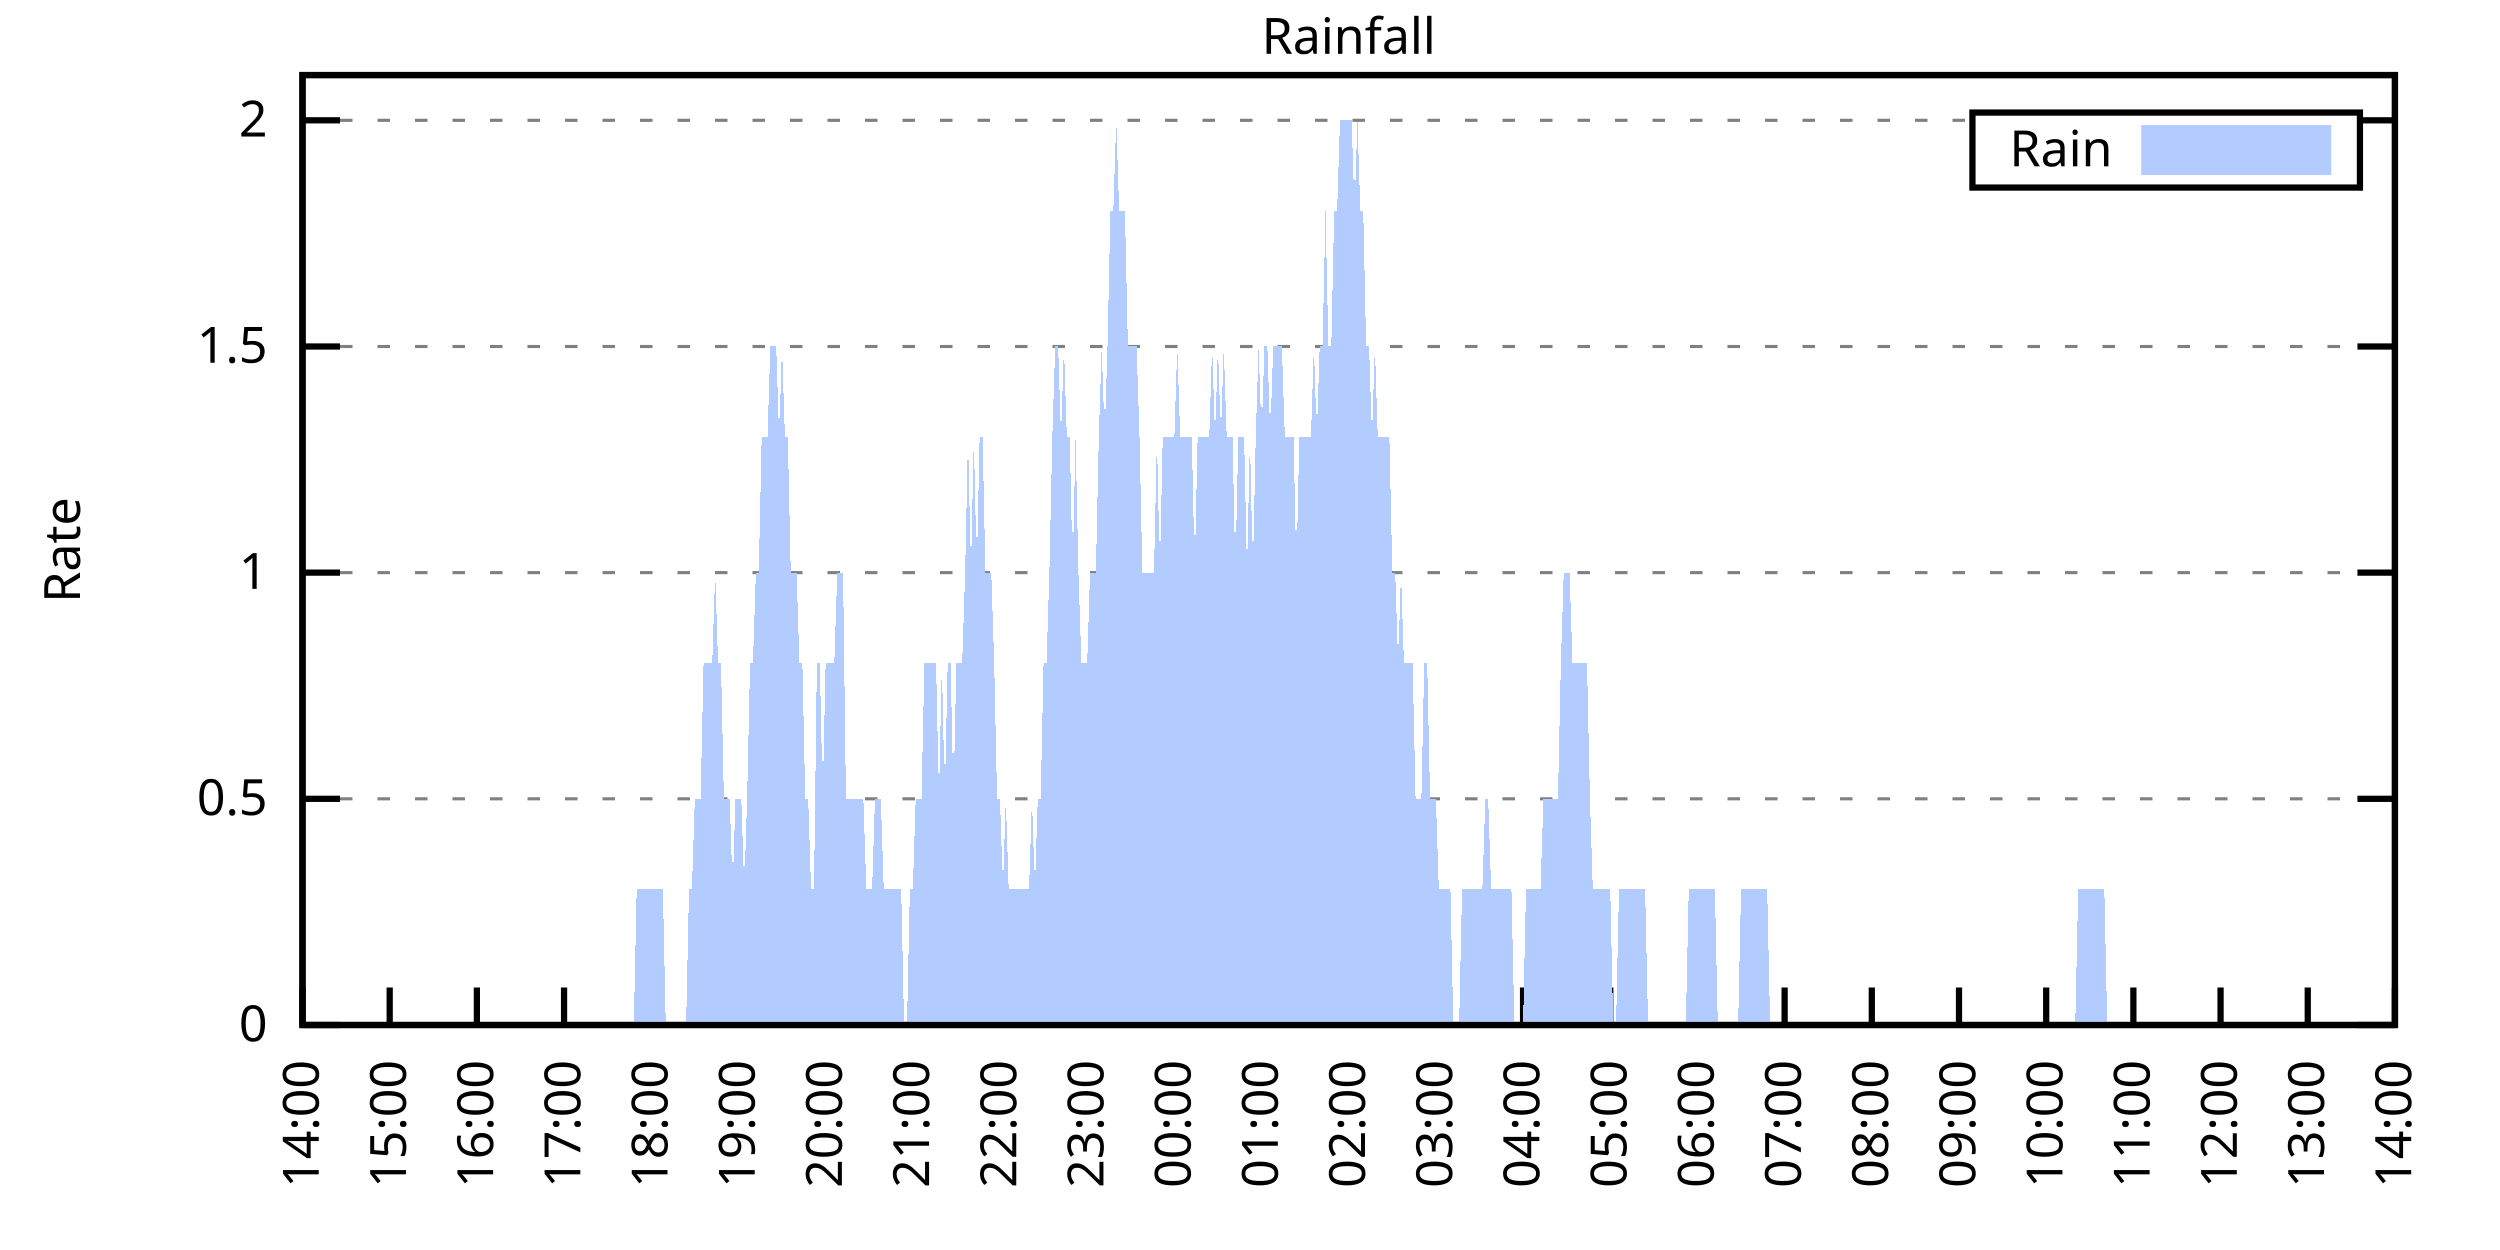
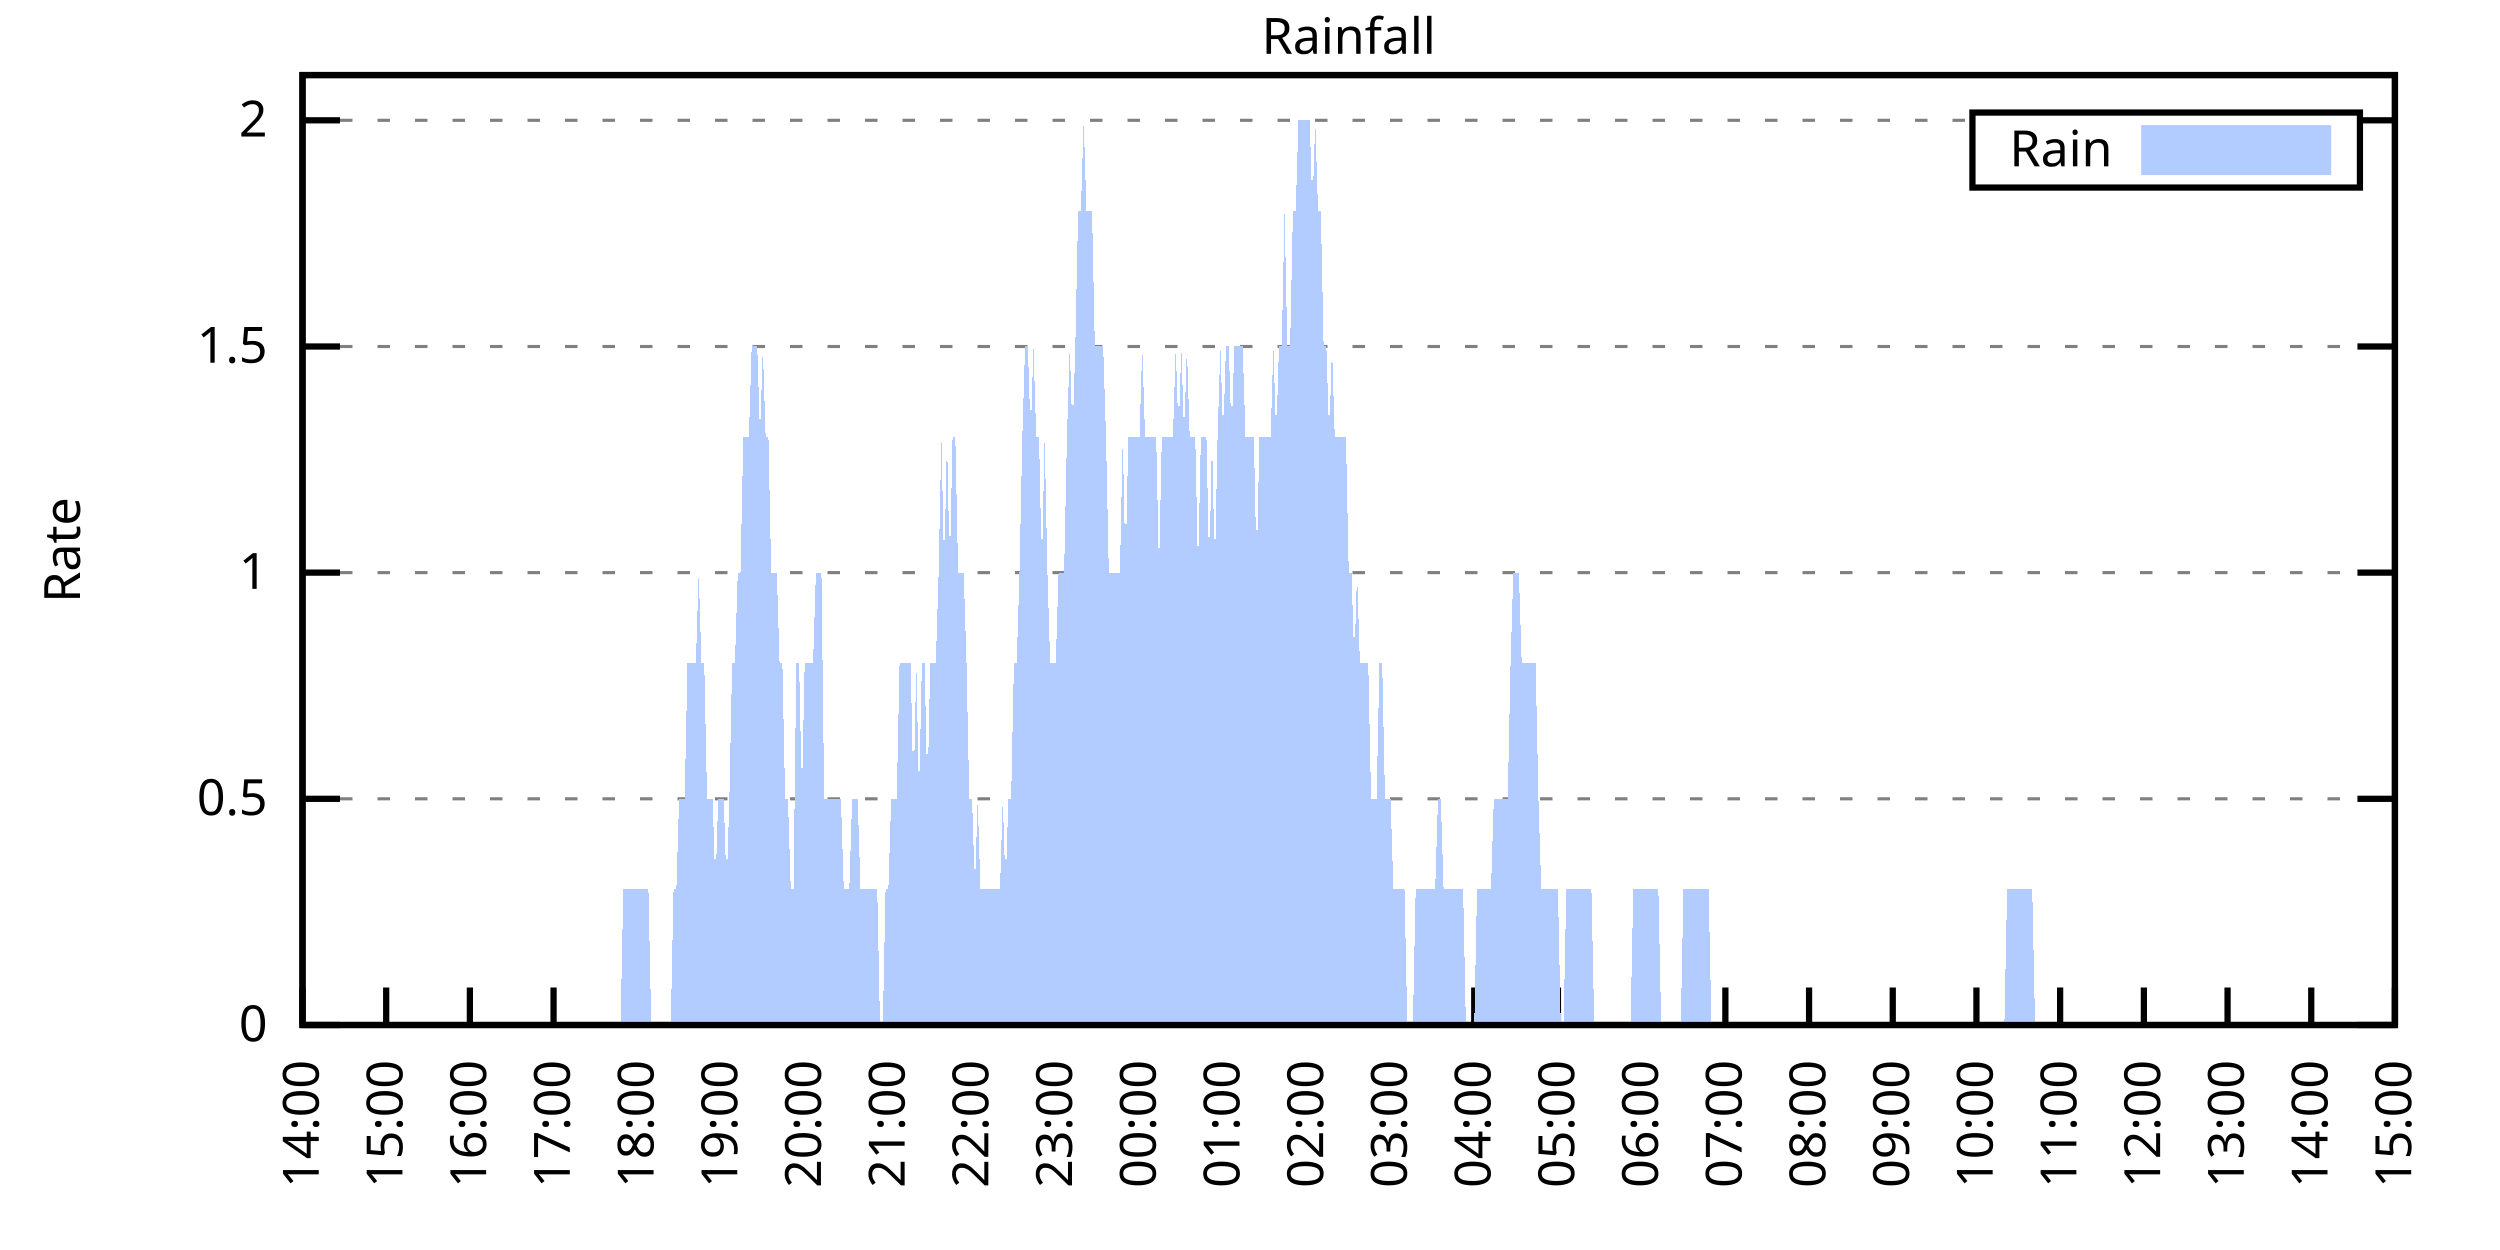
<svg xmlns="http://www.w3.org/2000/svg" xmlns:xlink="http://www.w3.org/1999/xlink" width="400" height="200" viewBox="0 0 400 200">
  <g id="gnuplot_canvas">
    <rect x="0" y="0" width="400" height="200" fill="none" />
    <defs>
      <circle id="gpDot" r="0.5" stroke-width="0.5" stroke="currentColor" />
      <path id="gpPt0" stroke-width="0.333" stroke="currentColor" d="M-1,0 h2 M0,-1 v2" />
      <path id="gpPt1" stroke-width="0.333" stroke="currentColor" d="M-1,-1 L1,1 M1,-1 L-1,1" />
      <path id="gpPt2" stroke-width="0.333" stroke="currentColor" d="M-1,0 L1,0 M0,-1 L0,1 M-1,-1 L1,1 M-1,1 L1,-1" />
      <rect id="gpPt3" stroke-width="0.333" stroke="currentColor" x="-1" y="-1" width="2" height="2" />
      <rect id="gpPt4" stroke-width="0.333" stroke="currentColor" fill="currentColor" x="-1" y="-1" width="2" height="2" />
      <circle id="gpPt5" stroke-width="0.333" stroke="currentColor" cx="0" cy="0" r="1" />
      <use xlink:href="#gpPt5" id="gpPt6" fill="currentColor" stroke="none" />
      <path id="gpPt7" stroke-width="0.333" stroke="currentColor" d="M0,-1.33 L-1.33,0.67 L1.33,0.67 z" />
      <use xlink:href="#gpPt7" id="gpPt8" fill="currentColor" stroke="none" />
      <use xlink:href="#gpPt7" id="gpPt9" stroke="currentColor" transform="rotate(180)" />
      <use xlink:href="#gpPt9" id="gpPt10" fill="currentColor" stroke="none" />
      <use xlink:href="#gpPt3" id="gpPt11" stroke="currentColor" transform="rotate(45)" />
      <use xlink:href="#gpPt11" id="gpPt12" fill="currentColor" stroke="none" />
      <path id="gpPt13" stroke-width="0.333" stroke="currentColor" d="M0,1.330 L1.265,0.411 L0.782,-1.067 L-0.782,-1.076 L-1.265,0.411 z" />
      <use xlink:href="#gpPt13" id="gpPt14" fill="currentColor" stroke="none" />
      <filter id="textbox" filterUnits="objectBoundingBox" x="0" y="0" height="1" width="1">
        <feFlood flood-color="white" flood-opacity="1" result="bgnd" />
        <feComposite in="SourceGraphic" in2="bgnd" operator="atop" />
      </filter>
      <filter id="greybox" filterUnits="objectBoundingBox" x="0" y="0" height="1" width="1">
        <feFlood flood-color="lightgrey" flood-opacity="1" result="grey" />
        <feComposite in="SourceGraphic" in2="grey" operator="atop" />
      </filter>
    </defs>
    <g fill="none" color="white" stroke="currentColor" stroke-width="1.00" stroke-linecap="butt" stroke-linejoin="miter">
</g>
    <g fill="none" color="black" stroke="currentColor" stroke-width="1.00" stroke-linecap="butt" stroke-linejoin="miter">
      <g stroke="none" shape-rendering="crispEdges">
        <polygon fill="rgb(255, 255, 255)" points="48.40,164.00 383.18,164.00 383.18,12.02 48.40,12.02 " />
      </g>
    </g>
    <g fill="none" color="black" stroke="currentColor" stroke-width="1.00" stroke-linecap="butt" stroke-linejoin="miter">
</g>
    <g fill="none" color="black" stroke="black" stroke-width="0.50" stroke-linecap="butt" stroke-linejoin="miter">
</g>
    <g fill="none" color="gray" stroke="currentColor" stroke-width="0.50" stroke-linecap="butt" stroke-linejoin="miter">
      <path stroke="gray" stroke-dasharray="2,4" class="gridline" d="M48.40,164.00 L383.19,164.00  " />
    </g>
    <g fill="none" color="gray" stroke="gray" stroke-width="1.00" stroke-linecap="butt" stroke-linejoin="miter">
</g>
    <g fill="none" color="black" stroke="currentColor" stroke-width="1.00" stroke-linecap="butt" stroke-linejoin="miter">
      <path stroke="black" d="M48.40,164.00 L54.40,164.00 M383.19,164.00 L377.19,164.00  " />
      <g transform="translate(42.80,166.60)" stroke="none" fill="black" font-family="Sans" font-size="8.00" text-anchor="end">
        <text>
          <tspan font-family="Sans"> 0</tspan>
        </text>
      </g>
    </g>
    <g fill="none" color="black" stroke="currentColor" stroke-width="1.00" stroke-linecap="butt" stroke-linejoin="miter">
</g>
    <g fill="none" color="black" stroke="black" stroke-width="0.50" stroke-linecap="butt" stroke-linejoin="miter">
</g>
    <g fill="none" color="gray" stroke="currentColor" stroke-width="0.50" stroke-linecap="butt" stroke-linejoin="miter">
      <path stroke="gray" stroke-dasharray="2,4" class="gridline" d="M48.40,127.81 L383.19,127.81  " />
    </g>
    <g fill="none" color="gray" stroke="gray" stroke-width="1.00" stroke-linecap="butt" stroke-linejoin="miter">
</g>
    <g fill="none" color="black" stroke="currentColor" stroke-width="1.00" stroke-linecap="butt" stroke-linejoin="miter">
      <path stroke="black" d="M48.40,127.81 L54.40,127.81 M383.19,127.81 L377.19,127.81  " />
      <g transform="translate(42.80,130.41)" stroke="none" fill="black" font-family="Sans" font-size="8.00" text-anchor="end">
        <text>
          <tspan font-family="Sans"> 0.5</tspan>
        </text>
      </g>
    </g>
    <g fill="none" color="black" stroke="currentColor" stroke-width="1.00" stroke-linecap="butt" stroke-linejoin="miter">
</g>
    <g fill="none" color="black" stroke="black" stroke-width="0.50" stroke-linecap="butt" stroke-linejoin="miter">
</g>
    <g fill="none" color="gray" stroke="currentColor" stroke-width="0.50" stroke-linecap="butt" stroke-linejoin="miter">
      <path stroke="gray" stroke-dasharray="2,4" class="gridline" d="M48.40,91.62 L383.19,91.62  " />
    </g>
    <g fill="none" color="gray" stroke="gray" stroke-width="1.00" stroke-linecap="butt" stroke-linejoin="miter">
</g>
    <g fill="none" color="black" stroke="currentColor" stroke-width="1.00" stroke-linecap="butt" stroke-linejoin="miter">
      <path stroke="black" d="M48.40,91.62 L54.40,91.62 M383.19,91.62 L377.19,91.62  " />
      <g transform="translate(42.80,94.22)" stroke="none" fill="black" font-family="Sans" font-size="8.00" text-anchor="end">
        <text>
          <tspan font-family="Sans"> 1</tspan>
        </text>
      </g>
    </g>
    <g fill="none" color="black" stroke="currentColor" stroke-width="1.00" stroke-linecap="butt" stroke-linejoin="miter">
</g>
    <g fill="none" color="black" stroke="black" stroke-width="0.50" stroke-linecap="butt" stroke-linejoin="miter">
</g>
    <g fill="none" color="gray" stroke="currentColor" stroke-width="0.50" stroke-linecap="butt" stroke-linejoin="miter">
      <path stroke="gray" stroke-dasharray="2,4" class="gridline" d="M48.40,55.44 L383.19,55.44  " />
    </g>
    <g fill="none" color="gray" stroke="gray" stroke-width="1.00" stroke-linecap="butt" stroke-linejoin="miter">
</g>
    <g fill="none" color="black" stroke="currentColor" stroke-width="1.00" stroke-linecap="butt" stroke-linejoin="miter">
      <path stroke="black" d="M48.40,55.44 L54.40,55.44 M383.19,55.44 L377.19,55.44  " />
      <g transform="translate(42.80,58.04)" stroke="none" fill="black" font-family="Sans" font-size="8.00" text-anchor="end">
        <text>
          <tspan font-family="Sans"> 1.5</tspan>
        </text>
      </g>
    </g>
    <g fill="none" color="black" stroke="currentColor" stroke-width="1.00" stroke-linecap="butt" stroke-linejoin="miter">
</g>
    <g fill="none" color="black" stroke="black" stroke-width="0.50" stroke-linecap="butt" stroke-linejoin="miter">
</g>
    <g fill="none" color="gray" stroke="currentColor" stroke-width="0.50" stroke-linecap="butt" stroke-linejoin="miter">
      <path stroke="gray" stroke-dasharray="2,4" class="gridline" d="M48.40,19.25 L315.59,19.25 M377.59,19.25 L383.19,19.25  " />
    </g>
    <g fill="none" color="gray" stroke="gray" stroke-width="1.00" stroke-linecap="butt" stroke-linejoin="miter">
</g>
    <g fill="none" color="black" stroke="currentColor" stroke-width="1.00" stroke-linecap="butt" stroke-linejoin="miter">
      <path stroke="black" d="M48.40,19.25 L54.40,19.25 M383.19,19.25 L377.19,19.25  " />
      <g transform="translate(42.80,21.85)" stroke="none" fill="black" font-family="Sans" font-size="8.00" text-anchor="end">
        <text>
          <tspan font-family="Sans"> 2</tspan>
        </text>
      </g>
    </g>
    <g fill="none" color="black" stroke="currentColor" stroke-width="1.00" stroke-linecap="butt" stroke-linejoin="miter">
      <path stroke="black" d="M48.40,164.00 L48.40,158.00  " />
      <g transform="translate(51.00,169.60) rotate(270.00)" stroke="none" fill="black" font-family="Sans" font-size="8.00" text-anchor="end">
        <text>
          <tspan font-family="Sans">14:00</tspan>
        </text>
      </g>
    </g>
    <g fill="none" color="black" stroke="currentColor" stroke-width="1.00" stroke-linecap="butt" stroke-linejoin="miter">
-       <path stroke="black" d="M62.35,164.00 L62.35,158.00  " />
-       <g transform="translate(64.95,169.60) rotate(270.00)" stroke="none" fill="black" font-family="Sans" font-size="8.00" text-anchor="end">
+       <path stroke="black" d="M61.79,164.00 L61.79,158.00  " />
+       <g transform="translate(64.39,169.60) rotate(270.00)" stroke="none" fill="black" font-family="Sans" font-size="8.00" text-anchor="end">
        <text>
          <tspan font-family="Sans">15:00</tspan>
        </text>
      </g>
    </g>
    <g fill="none" color="black" stroke="currentColor" stroke-width="1.00" stroke-linecap="butt" stroke-linejoin="miter">
-       <path stroke="black" d="M76.30,164.00 L76.30,158.00  " />
-       <g transform="translate(78.90,169.60) rotate(270.00)" stroke="none" fill="black" font-family="Sans" font-size="8.00" text-anchor="end">
+       <path stroke="black" d="M75.18,164.00 L75.18,158.00  " />
+       <g transform="translate(77.78,169.60) rotate(270.00)" stroke="none" fill="black" font-family="Sans" font-size="8.00" text-anchor="end">
        <text>
          <tspan font-family="Sans">16:00</tspan>
        </text>
      </g>
    </g>
    <g fill="none" color="black" stroke="currentColor" stroke-width="1.00" stroke-linecap="butt" stroke-linejoin="miter">
-       <path stroke="black" d="M90.25,164.00 L90.25,158.00  " />
-       <g transform="translate(92.85,169.60) rotate(270.00)" stroke="none" fill="black" font-family="Sans" font-size="8.00" text-anchor="end">
+       <path stroke="black" d="M88.57,164.00 L88.57,158.00  " />
+       <g transform="translate(91.17,169.60) rotate(270.00)" stroke="none" fill="black" font-family="Sans" font-size="8.00" text-anchor="end">
        <text>
          <tspan font-family="Sans">17:00</tspan>
        </text>
      </g>
    </g>
    <g fill="none" color="black" stroke="currentColor" stroke-width="1.00" stroke-linecap="butt" stroke-linejoin="miter">
-       <path stroke="black" d="M104.20,164.00 L104.20,158.00  " />
-       <g transform="translate(106.80,169.60) rotate(270.00)" stroke="none" fill="black" font-family="Sans" font-size="8.00" text-anchor="end">
+       <path stroke="black" d="M101.97,164.00 L101.97,158.00  " />
+       <g transform="translate(104.57,169.60) rotate(270.00)" stroke="none" fill="black" font-family="Sans" font-size="8.00" text-anchor="end">
        <text>
          <tspan font-family="Sans">18:00</tspan>
        </text>
      </g>
    </g>
    <g fill="none" color="black" stroke="currentColor" stroke-width="1.00" stroke-linecap="butt" stroke-linejoin="miter">
-       <path stroke="black" d="M118.15,164.00 L118.15,158.00  " />
-       <g transform="translate(120.75,169.60) rotate(270.00)" stroke="none" fill="black" font-family="Sans" font-size="8.00" text-anchor="end">
+       <path stroke="black" d="M115.36,164.00 L115.36,158.00  " />
+       <g transform="translate(117.96,169.60) rotate(270.00)" stroke="none" fill="black" font-family="Sans" font-size="8.00" text-anchor="end">
        <text>
          <tspan font-family="Sans">19:00</tspan>
        </text>
      </g>
    </g>
    <g fill="none" color="black" stroke="currentColor" stroke-width="1.00" stroke-linecap="butt" stroke-linejoin="miter">
-       <path stroke="black" d="M132.10,164.00 L132.10,158.00  " />
-       <g transform="translate(134.70,169.60) rotate(270.00)" stroke="none" fill="black" font-family="Sans" font-size="8.00" text-anchor="end">
+       <path stroke="black" d="M128.75,164.00 L128.75,158.00  " />
+       <g transform="translate(131.35,169.60) rotate(270.00)" stroke="none" fill="black" font-family="Sans" font-size="8.00" text-anchor="end">
        <text>
          <tspan font-family="Sans">20:00</tspan>
        </text>
      </g>
    </g>
    <g fill="none" color="black" stroke="currentColor" stroke-width="1.00" stroke-linecap="butt" stroke-linejoin="miter">
-       <path stroke="black" d="M146.05,164.00 L146.05,158.00  " />
-       <g transform="translate(148.65,169.60) rotate(270.00)" stroke="none" fill="black" font-family="Sans" font-size="8.00" text-anchor="end">
+       <path stroke="black" d="M142.14,164.00 L142.14,158.00  " />
+       <g transform="translate(144.74,169.60) rotate(270.00)" stroke="none" fill="black" font-family="Sans" font-size="8.00" text-anchor="end">
        <text>
          <tspan font-family="Sans">21:00</tspan>
        </text>
      </g>
    </g>
    <g fill="none" color="black" stroke="currentColor" stroke-width="1.00" stroke-linecap="butt" stroke-linejoin="miter">
-       <path stroke="black" d="M160.00,164.00 L160.00,158.00  " />
-       <g transform="translate(162.60,169.60) rotate(270.00)" stroke="none" fill="black" font-family="Sans" font-size="8.00" text-anchor="end">
+       <path stroke="black" d="M155.53,164.00 L155.53,158.00  " />
+       <g transform="translate(158.13,169.60) rotate(270.00)" stroke="none" fill="black" font-family="Sans" font-size="8.00" text-anchor="end">
        <text>
          <tspan font-family="Sans">22:00</tspan>
        </text>
      </g>
    </g>
    <g fill="none" color="black" stroke="currentColor" stroke-width="1.00" stroke-linecap="butt" stroke-linejoin="miter">
-       <path stroke="black" d="M173.95,164.00 L173.95,158.00  " />
-       <g transform="translate(176.55,169.60) rotate(270.00)" stroke="none" fill="black" font-family="Sans" font-size="8.00" text-anchor="end">
+       <path stroke="black" d="M168.92,164.00 L168.92,158.00  " />
+       <g transform="translate(171.52,169.60) rotate(270.00)" stroke="none" fill="black" font-family="Sans" font-size="8.00" text-anchor="end">
        <text>
          <tspan font-family="Sans">23:00</tspan>
        </text>
      </g>
    </g>
    <g fill="none" color="black" stroke="currentColor" stroke-width="1.00" stroke-linecap="butt" stroke-linejoin="miter">
-       <path stroke="black" d="M187.90,164.00 L187.90,158.00  " />
-       <g transform="translate(190.50,169.60) rotate(270.00)" stroke="none" fill="black" font-family="Sans" font-size="8.00" text-anchor="end">
+       <path stroke="black" d="M182.32,164.00 L182.32,158.00  " />
+       <g transform="translate(184.92,169.60) rotate(270.00)" stroke="none" fill="black" font-family="Sans" font-size="8.00" text-anchor="end">
        <text>
          <tspan font-family="Sans">00:00</tspan>
        </text>
      </g>
    </g>
    <g fill="none" color="black" stroke="currentColor" stroke-width="1.00" stroke-linecap="butt" stroke-linejoin="miter">
-       <path stroke="black" d="M201.85,164.00 L201.85,158.00  " />
-       <g transform="translate(204.45,169.60) rotate(270.00)" stroke="none" fill="black" font-family="Sans" font-size="8.00" text-anchor="end">
+       <path stroke="black" d="M195.71,164.00 L195.71,158.00  " />
+       <g transform="translate(198.31,169.60) rotate(270.00)" stroke="none" fill="black" font-family="Sans" font-size="8.00" text-anchor="end">
        <text>
          <tspan font-family="Sans">01:00</tspan>
        </text>
      </g>
    </g>
    <g fill="none" color="black" stroke="currentColor" stroke-width="1.00" stroke-linecap="butt" stroke-linejoin="miter">
-       <path stroke="black" d="M215.80,164.00 L215.80,158.00  " />
-       <g transform="translate(218.40,169.60) rotate(270.00)" stroke="none" fill="black" font-family="Sans" font-size="8.00" text-anchor="end">
+       <path stroke="black" d="M209.10,164.00 L209.10,158.00  " />
+       <g transform="translate(211.70,169.60) rotate(270.00)" stroke="none" fill="black" font-family="Sans" font-size="8.00" text-anchor="end">
        <text>
          <tspan font-family="Sans">02:00</tspan>
        </text>
      </g>
    </g>
    <g fill="none" color="black" stroke="currentColor" stroke-width="1.00" stroke-linecap="butt" stroke-linejoin="miter">
-       <path stroke="black" d="M229.74,164.00 L229.74,158.00  " />
-       <g transform="translate(232.34,169.60) rotate(270.00)" stroke="none" fill="black" font-family="Sans" font-size="8.00" text-anchor="end">
+       <path stroke="black" d="M222.49,164.00 L222.49,158.00  " />
+       <g transform="translate(225.09,169.60) rotate(270.00)" stroke="none" fill="black" font-family="Sans" font-size="8.00" text-anchor="end">
        <text>
          <tspan font-family="Sans">03:00</tspan>
        </text>
      </g>
    </g>
    <g fill="none" color="black" stroke="currentColor" stroke-width="1.00" stroke-linecap="butt" stroke-linejoin="miter">
-       <path stroke="black" d="M243.69,164.00 L243.69,158.00  " />
-       <g transform="translate(246.29,169.60) rotate(270.00)" stroke="none" fill="black" font-family="Sans" font-size="8.00" text-anchor="end">
+       <path stroke="black" d="M235.88,164.00 L235.88,158.00  " />
+       <g transform="translate(238.48,169.60) rotate(270.00)" stroke="none" fill="black" font-family="Sans" font-size="8.00" text-anchor="end">
        <text>
          <tspan font-family="Sans">04:00</tspan>
        </text>
      </g>
    </g>
    <g fill="none" color="black" stroke="currentColor" stroke-width="1.00" stroke-linecap="butt" stroke-linejoin="miter">
-       <path stroke="black" d="M257.64,164.00 L257.64,158.00  " />
-       <g transform="translate(260.24,169.60) rotate(270.00)" stroke="none" fill="black" font-family="Sans" font-size="8.00" text-anchor="end">
+       <path stroke="black" d="M249.27,164.00 L249.27,158.00  " />
+       <g transform="translate(251.87,169.60) rotate(270.00)" stroke="none" fill="black" font-family="Sans" font-size="8.00" text-anchor="end">
        <text>
          <tspan font-family="Sans">05:00</tspan>
        </text>
      </g>
    </g>
    <g fill="none" color="black" stroke="currentColor" stroke-width="1.00" stroke-linecap="butt" stroke-linejoin="miter">
-       <path stroke="black" d="M271.59,164.00 L271.59,158.00  " />
-       <g transform="translate(274.19,169.60) rotate(270.00)" stroke="none" fill="black" font-family="Sans" font-size="8.00" text-anchor="end">
+       <path stroke="black" d="M262.67,164.00 L262.67,158.00  " />
+       <g transform="translate(265.27,169.60) rotate(270.00)" stroke="none" fill="black" font-family="Sans" font-size="8.00" text-anchor="end">
        <text>
          <tspan font-family="Sans">06:00</tspan>
        </text>
      </g>
    </g>
    <g fill="none" color="black" stroke="currentColor" stroke-width="1.00" stroke-linecap="butt" stroke-linejoin="miter">
-       <path stroke="black" d="M285.54,164.00 L285.54,158.00  " />
-       <g transform="translate(288.14,169.60) rotate(270.00)" stroke="none" fill="black" font-family="Sans" font-size="8.00" text-anchor="end">
+       <path stroke="black" d="M276.06,164.00 L276.06,158.00  " />
+       <g transform="translate(278.66,169.60) rotate(270.00)" stroke="none" fill="black" font-family="Sans" font-size="8.00" text-anchor="end">
        <text>
          <tspan font-family="Sans">07:00</tspan>
        </text>
      </g>
    </g>
    <g fill="none" color="black" stroke="currentColor" stroke-width="1.00" stroke-linecap="butt" stroke-linejoin="miter">
-       <path stroke="black" d="M299.49,164.00 L299.49,158.00  " />
-       <g transform="translate(302.09,169.60) rotate(270.00)" stroke="none" fill="black" font-family="Sans" font-size="8.00" text-anchor="end">
+       <path stroke="black" d="M289.45,164.00 L289.45,158.00  " />
+       <g transform="translate(292.05,169.60) rotate(270.00)" stroke="none" fill="black" font-family="Sans" font-size="8.00" text-anchor="end">
        <text>
          <tspan font-family="Sans">08:00</tspan>
        </text>
      </g>
    </g>
    <g fill="none" color="black" stroke="currentColor" stroke-width="1.00" stroke-linecap="butt" stroke-linejoin="miter">
-       <path stroke="black" d="M313.44,164.00 L313.44,158.00  " />
-       <g transform="translate(316.04,169.60) rotate(270.00)" stroke="none" fill="black" font-family="Sans" font-size="8.00" text-anchor="end">
+       <path stroke="black" d="M302.84,164.00 L302.84,158.00  " />
+       <g transform="translate(305.44,169.60) rotate(270.00)" stroke="none" fill="black" font-family="Sans" font-size="8.00" text-anchor="end">
        <text>
          <tspan font-family="Sans">09:00</tspan>
        </text>
      </g>
    </g>
    <g fill="none" color="black" stroke="currentColor" stroke-width="1.00" stroke-linecap="butt" stroke-linejoin="miter">
-       <path stroke="black" d="M327.39,164.00 L327.39,158.00  " />
-       <g transform="translate(329.99,169.60) rotate(270.00)" stroke="none" fill="black" font-family="Sans" font-size="8.00" text-anchor="end">
+       <path stroke="black" d="M316.23,164.00 L316.23,158.00  " />
+       <g transform="translate(318.83,169.60) rotate(270.00)" stroke="none" fill="black" font-family="Sans" font-size="8.00" text-anchor="end">
        <text>
          <tspan font-family="Sans">10:00</tspan>
        </text>
      </g>
    </g>
    <g fill="none" color="black" stroke="currentColor" stroke-width="1.00" stroke-linecap="butt" stroke-linejoin="miter">
-       <path stroke="black" d="M341.34,164.00 L341.34,158.00  " />
-       <g transform="translate(343.94,169.60) rotate(270.00)" stroke="none" fill="black" font-family="Sans" font-size="8.00" text-anchor="end">
+       <path stroke="black" d="M329.62,164.00 L329.62,158.00  " />
+       <g transform="translate(332.22,169.60) rotate(270.00)" stroke="none" fill="black" font-family="Sans" font-size="8.00" text-anchor="end">
        <text>
          <tspan font-family="Sans">11:00</tspan>
        </text>
      </g>
    </g>
    <g fill="none" color="black" stroke="currentColor" stroke-width="1.00" stroke-linecap="butt" stroke-linejoin="miter">
-       <path stroke="black" d="M355.29,164.00 L355.29,158.00  " />
-       <g transform="translate(357.89,169.60) rotate(270.00)" stroke="none" fill="black" font-family="Sans" font-size="8.00" text-anchor="end">
+       <path stroke="black" d="M343.02,164.00 L343.02,158.00  " />
+       <g transform="translate(345.62,169.60) rotate(270.00)" stroke="none" fill="black" font-family="Sans" font-size="8.00" text-anchor="end">
        <text>
          <tspan font-family="Sans">12:00</tspan>
        </text>
      </g>
    </g>
    <g fill="none" color="black" stroke="currentColor" stroke-width="1.00" stroke-linecap="butt" stroke-linejoin="miter">
-       <path stroke="black" d="M369.24,164.00 L369.24,158.00  " />
-       <g transform="translate(371.84,169.60) rotate(270.00)" stroke="none" fill="black" font-family="Sans" font-size="8.00" text-anchor="end">
+       <path stroke="black" d="M356.41,164.00 L356.41,158.00  " />
+       <g transform="translate(359.01,169.60) rotate(270.00)" stroke="none" fill="black" font-family="Sans" font-size="8.00" text-anchor="end">
        <text>
          <tspan font-family="Sans">13:00</tspan>
+         </text>
+       </g>
+     </g>
+     <g fill="none" color="black" stroke="currentColor" stroke-width="1.00" stroke-linecap="butt" stroke-linejoin="miter">
+       <path stroke="black" d="M369.80,164.00 L369.80,158.00  " />
+       <g transform="translate(372.40,169.60) rotate(270.00)" stroke="none" fill="black" font-family="Sans" font-size="8.00" text-anchor="end">
+         <text>
+           <tspan font-family="Sans">14:00</tspan>
        </text>
      </g>
    </g>
    <g fill="none" color="black" stroke="currentColor" stroke-width="1.00" stroke-linecap="butt" stroke-linejoin="miter">
      <path stroke="black" d="M383.19,164.00 L383.19,158.00  " />
      <g transform="translate(385.79,169.60) rotate(270.00)" stroke="none" fill="black" font-family="Sans" font-size="8.00" text-anchor="end">
        <text>
-           <tspan font-family="Sans">14:00</tspan>
+           <tspan font-family="Sans">15:00</tspan>
        </text>
      </g>
    </g>
    <g fill="none" color="black" stroke="currentColor" stroke-width="1.00" stroke-linecap="butt" stroke-linejoin="miter">
</g>
    <g fill="none" color="black" stroke="currentColor" stroke-width="1.00" stroke-linecap="butt" stroke-linejoin="miter">
      <path stroke="black" d="M48.40,12.01 L48.40,164.00 L383.19,164.00 L383.19,12.01 L48.40,12.01 Z  " />
    </g>
    <g fill="none" color="black" stroke="currentColor" stroke-width="1.00" stroke-linecap="butt" stroke-linejoin="miter">
</g>
    <g fill="none" color="black" stroke="currentColor" stroke-width="1.00" stroke-linecap="butt" stroke-linejoin="miter">
      <path stroke="black" d="M315.59,30.01 L315.59,18.01 L377.59,18.01 L377.59,30.01 L315.59,30.01 Z  " />
    </g>
    <g id="Rainfall_plot_1">
      <g fill="none" color="white" stroke="black" stroke-width="2.00" stroke-linecap="butt" stroke-linejoin="miter">
</g>
      <g fill="none" color="black" stroke="currentColor" stroke-width="2.00" stroke-linecap="butt" stroke-linejoin="miter">
        <g transform="translate(337.99,26.61)" stroke="none" fill="black" font-family="Sans" font-size="8.00" text-anchor="end">
          <text>
            <tspan font-family="Sans">Rain</tspan>
          </text>
        </g>
      </g>
      <g fill="none" color="black" stroke="currentColor" stroke-width="2.00" stroke-linecap="butt" stroke-linejoin="miter">
        <g stroke="none" shape-rendering="crispEdges">
          <polygon fill="rgb(178, 204, 255)" points="343.59,27.01 371.99,27.01 371.99,21.01 343.59,21.01 " />
        </g>
        <path stroke="rgb(178, 204, 255)" d="M343.59,27.01 L371.99,27.01 L371.99,21.01 L343.59,21.01 L343.59,27.01 Z  " />
      </g>
      <g fill="none" color="black" stroke="currentColor" stroke-width="2.00" stroke-linecap="butt" stroke-linejoin="miter">
        <g stroke="none" shape-rendering="crispEdges">
-           <polygon fill="rgb(178, 204, 255)" points="48.86,164.00 49.33,164.00 49.79,164.00 50.26,164.00 50.72,164.00 51.19,164.00 51.65,164.00 52.12,164.00 52.58,164.00 53.05,164.00 53.51,164.00 53.98,164.00 54.44,164.00 54.91,164.00 55.37,164.00 55.84,164.00 56.30,164.00 56.77,164.00 57.23,164.00 57.70,164.00 58.16,164.00 58.63,164.00 59.09,164.00 59.56,164.00 60.02,164.00 60.49,164.00 60.95,164.00 61.42,164.00 61.88,164.00 62.35,164.00 62.81,164.00 63.28,164.00 63.74,164.00 64.21,164.00 64.67,164.00 65.14,164.00 65.60,164.00 66.07,164.00 66.53,164.00 67.00,164.00 67.46,164.00 67.93,164.00 68.39,164.00 68.86,164.00 69.32,164.00 69.79,164.00 70.25,164.00 70.72,164.00 71.18,164.00 71.65,164.00 72.11,164.00 72.58,164.00 73.04,164.00 73.51,164.00 73.97,164.00 74.44,164.00 74.90,164.00 75.37,164.00 75.83,164.00 76.30,164.00 76.76,164.00 77.23,164.00 77.69,164.00 78.16,164.00 78.62,164.00 79.09,164.00 79.55,164.00 80.02,164.00 80.48,164.00 80.95,164.00 81.41,164.00 81.88,164.00 82.34,164.00 82.81,164.00 83.27,164.00 83.74,164.00 84.20,164.00 84.67,164.00 85.13,164.00 85.60,164.00 86.06,164.00 86.53,164.00 86.99,164.00 87.46,164.00 87.92,164.00 88.39,164.00 88.85,164.00 89.32,164.00 89.78,164.00 90.25,164.00 90.71,164.00 91.18,164.00 91.64,164.00 92.11,164.00 92.57,164.00 93.04,164.00 93.50,164.00 93.97,164.00 94.43,164.00 94.90,164.00 95.36,164.00 95.83,164.00 96.29,164.00 96.76,164.00 97.22,164.00 97.69,164.00 98.15,164.00 98.62,164.00 99.08,164.00 99.55,164.00 100.01,164.00 100.48,164.00 100.94,164.00 101.41,164.00 101.87,142.29 102.34,142.29 102.80,142.29 103.27,142.29 103.73,142.29 104.20,142.29 104.66,142.29 105.13,142.29 105.59,142.29 106.06,142.29 106.52,164.00 106.99,164.00 107.45,164.00 107.92,164.00 108.38,164.00 108.85,164.00 109.31,164.00 109.78,164.00 110.24,142.29 110.71,142.29 111.17,127.81 111.64,127.81 112.10,127.81 112.57,106.10 113.03,106.10 113.50,106.10 113.96,106.10 114.43,91.62 114.89,106.10 115.36,106.10 115.82,127.81 116.29,127.81 116.75,127.81 117.22,142.29 117.68,127.81 118.15,127.81 118.61,127.81 119.08,142.29 119.54,127.81 120.01,106.10 120.47,106.10 120.94,91.62 121.40,91.62 121.87,69.91 122.33,69.91 122.80,69.91 123.26,55.44 123.73,55.44 124.19,55.44 124.66,69.91 125.12,55.44 125.59,69.91 126.05,69.91 126.52,91.62 126.98,91.62 127.45,91.62 127.91,106.10 128.38,106.10 128.84,127.81 129.31,127.81 129.77,142.29 130.24,142.29 130.70,106.10 131.17,106.10 131.63,127.81 132.10,106.10 132.56,106.10 133.03,106.10 133.49,106.10 133.96,91.62 134.42,91.62 134.89,91.62 135.35,127.81 135.82,127.81 136.28,127.81 136.75,127.81 137.21,127.81 137.68,127.81 138.14,127.81 138.61,142.29 139.07,142.29 139.54,142.29 140.00,127.81 140.47,127.81 140.93,127.81 141.40,142.29 141.86,142.29 142.33,142.29 142.79,142.29 143.26,142.29 143.72,142.29 144.19,142.29 144.65,164.00 145.12,164.00 145.58,142.29 146.05,142.29 146.51,127.81 146.98,127.81 147.44,127.81 147.91,106.10 148.37,106.10 148.84,106.10 149.30,106.10 149.77,106.10 150.23,127.81 150.70,106.10 151.16,127.81 151.63,106.10 152.09,106.10 152.56,127.81 153.02,106.10 153.49,106.10 153.95,106.10 154.42,91.62 154.88,69.91 155.35,91.62 155.81,69.91 156.28,91.62 156.74,69.91 157.21,69.91 157.67,91.62 158.14,91.62 158.60,91.62 159.07,106.10 159.53,127.81 160.00,127.81 160.46,142.29 160.93,127.81 161.39,142.29 161.86,142.29 162.32,142.29 162.79,142.29 163.25,142.29 163.72,142.29 164.18,142.29 164.65,142.29 165.11,127.81 165.58,142.29 166.04,127.81 166.51,127.81 166.97,106.10 167.44,106.10 167.90,91.62 168.37,69.91 168.83,55.44 169.30,55.44 169.76,69.91 170.23,55.44 170.69,69.91 171.16,69.91 171.62,91.62 172.09,69.91 172.55,91.62 173.02,106.10 173.48,106.10 173.95,106.10 174.41,91.62 174.88,91.62 175.34,91.62 175.81,69.91 176.27,55.44 176.74,69.91 177.20,55.44 177.67,33.72 178.13,33.72 178.60,19.25 179.06,33.72 179.53,33.72 179.99,33.72 180.46,55.44 180.92,55.44 181.39,55.44 181.85,55.44 182.32,69.91 182.78,91.62 183.25,91.62 183.71,91.62 184.18,91.62 184.64,91.62 185.11,69.91 185.57,91.62 186.04,69.91 186.50,69.91 186.97,69.91 187.43,69.91 187.90,69.91 188.36,55.44 188.83,69.91 189.29,69.91 189.76,69.91 190.22,69.91 190.69,69.91 191.15,91.62 191.62,69.91 192.08,69.91 192.55,69.91 193.01,69.91 193.48,69.91 193.94,55.44 194.41,69.91 194.87,55.44 195.34,69.91 195.80,55.44 196.27,69.91 196.73,69.91 197.20,69.91 197.66,91.62 198.13,69.91 198.59,69.91 199.06,69.91 199.52,91.62 199.99,69.91 200.45,91.62 200.92,69.91 201.38,55.44 201.85,69.91 202.31,55.44 202.78,55.44 203.24,69.91 203.71,55.44 204.17,55.44 204.64,55.44 205.10,55.44 205.57,69.91 206.03,69.91 206.50,69.91 206.96,69.91 207.43,91.62 207.89,69.91 208.36,69.91 208.82,69.91 209.29,69.91 209.75,69.91 210.22,55.44 210.68,69.91 211.15,55.44 211.61,55.44 212.08,33.72 212.54,55.44 213.01,55.44 213.47,33.72 213.94,33.72 214.40,19.25 214.87,19.25 215.33,19.25 215.80,19.25 216.26,19.25 216.72,33.72 217.19,19.25 217.65,33.72 218.12,33.72 218.58,55.44 219.05,55.44 219.51,69.91 219.98,55.44 220.44,69.91 220.91,69.91 221.37,69.91 221.84,69.91 222.30,69.91 222.77,91.62 223.23,91.62 223.70,106.10 224.16,91.62 224.63,106.10 225.09,106.10 225.56,106.10 226.02,106.10 226.49,127.81 226.95,127.81 227.42,127.81 227.88,106.10 228.35,106.10 228.81,127.81 229.28,127.81 229.74,127.81 230.21,142.29 230.67,142.29 231.14,142.29 231.60,142.29 232.07,142.29 232.53,164.00 233.00,164.00 233.46,164.00 233.93,142.29 234.39,142.29 234.86,142.29 235.32,142.29 235.79,142.29 236.25,142.29 236.72,142.29 237.18,142.29 237.65,127.81 238.11,127.81 238.58,142.29 239.04,142.29 239.51,142.29 239.97,142.29 240.44,142.29 240.90,142.29 241.37,142.29 241.83,142.29 242.30,164.00 242.76,164.00 243.23,164.00 243.69,164.00 244.16,142.29 244.62,142.29 245.09,142.29 245.55,142.29 246.02,142.29 246.48,142.29 246.95,127.81 247.41,127.81 247.88,127.81 248.34,127.81 248.81,127.81 249.27,127.81 249.74,106.10 250.20,91.62 250.67,91.62 251.13,91.62 251.60,106.10 252.06,106.10 252.53,106.10 252.99,106.10 253.46,106.10 253.92,106.10 254.39,127.81 254.85,142.29 255.32,142.29 255.78,142.29 256.25,142.29 256.71,142.29 257.18,142.29 257.64,142.29 258.11,164.00 258.57,164.00 259.04,142.29 259.50,142.29 259.97,142.29 260.43,142.29 260.90,142.29 261.36,142.29 261.83,142.29 262.29,142.29 262.76,142.29 263.22,142.29 263.69,164.00 264.15,164.00 264.62,164.00 265.08,164.00 265.55,164.00 266.01,164.00 266.48,164.00 266.94,164.00 267.41,164.00 267.87,164.00 268.34,164.00 268.80,164.00 269.27,164.00 269.73,164.00 270.20,142.29 270.66,142.29 271.13,142.29 271.59,142.29 272.06,142.29 272.52,142.29 272.99,142.29 273.45,142.29 273.92,142.29 274.38,142.29 274.85,164.00 275.31,164.00 275.78,164.00 276.24,164.00 276.71,164.00 277.17,164.00 277.64,164.00 278.10,164.00 278.57,142.29 279.03,142.29 279.50,142.29 279.96,142.29 280.43,142.29 280.89,142.29 281.36,142.29 281.82,142.29 282.29,142.29 282.75,142.29 283.22,164.00 283.68,164.00 284.15,164.00 284.61,164.00 285.08,164.00 285.54,164.00 286.01,164.00 286.47,164.00 286.94,164.00 287.40,164.00 287.87,164.00 288.33,164.00 288.80,164.00 289.26,164.00 289.73,164.00 290.19,164.00 290.66,164.00 291.12,164.00 291.59,164.00 292.05,164.00 292.52,164.00 292.98,164.00 293.45,164.00 293.91,164.00 294.38,164.00 294.84,164.00 295.31,164.00 295.77,164.00 296.24,164.00 296.70,164.00 297.17,164.00 297.63,164.00 298.10,164.00 298.56,164.00 299.03,164.00 299.49,164.00 299.96,164.00 300.42,164.00 300.89,164.00 301.35,164.00 301.82,164.00 302.28,164.00 302.75,164.00 303.21,164.00 303.68,164.00 304.14,164.00 304.61,164.00 305.07,164.00 305.54,164.00 306.00,164.00 306.47,164.00 306.93,164.00 307.40,164.00 307.86,164.00 308.33,164.00 308.79,164.00 309.26,164.00 309.72,164.00 310.19,164.00 310.65,164.00 311.12,164.00 311.58,164.00 312.05,164.00 312.51,164.00 312.98,164.00 313.44,164.00 313.91,164.00 314.37,164.00 314.84,164.00 315.30,164.00 315.77,164.00 316.23,164.00 316.70,164.00 317.16,164.00 317.63,164.00 318.09,164.00 318.56,164.00 319.02,164.00 319.49,164.00 319.95,164.00 320.42,164.00 320.88,164.00 321.35,164.00 321.81,164.00 322.28,164.00 322.74,164.00 323.21,164.00 323.67,164.00 324.14,164.00 324.60,164.00 325.07,164.00 325.53,164.00 326.00,164.00 326.46,164.00 326.93,164.00 327.39,164.00 327.86,164.00 328.32,164.00 328.79,164.00 329.25,164.00 329.72,164.00 330.18,164.00 330.65,164.00 331.11,164.00 331.58,164.00 332.04,164.00 332.51,142.29 332.97,142.29 333.44,142.29 333.90,142.29 334.37,142.29 334.83,142.29 335.30,142.29 335.76,142.29 336.23,142.29 336.69,142.29 337.16,164.00 337.62,164.00 338.09,164.00 338.55,164.00 339.02,164.00 339.48,164.00 339.95,164.00 340.41,164.00 340.88,164.00 341.34,164.00 341.81,164.00 342.27,164.00 342.74,164.00 343.20,164.00 343.67,164.00 344.13,164.00 344.60,164.00 345.06,164.00 345.53,164.00 345.99,164.00 346.46,164.00 346.92,164.00 347.39,164.00 347.85,164.00 348.32,164.00 348.78,164.00 349.25,164.00 349.71,164.00 350.18,164.00 350.64,164.00 351.11,164.00 351.57,164.00 352.04,164.00 352.50,164.00 352.97,164.00 353.43,164.00 353.90,164.00 354.36,164.00 354.83,164.00 355.29,164.00 355.76,164.00 356.22,164.00 356.69,164.00 357.15,164.00 357.62,164.00 358.08,164.00 358.55,164.00 359.01,164.00 359.48,164.00 359.94,164.00 360.41,164.00 360.87,164.00 361.34,164.00 361.80,164.00 362.27,164.00 362.73,164.00 363.20,164.00 363.66,164.00 364.13,164.00 364.59,164.00 365.06,164.00 365.52,164.00 365.99,164.00 366.45,164.00 366.92,164.00 367.38,164.00 367.85,164.00 368.31,164.00 368.78,164.00 369.24,164.00 369.71,164.00 370.17,164.00 370.64,164.00 371.10,164.00 371.57,164.00 372.03,164.00 372.50,164.00 372.96,164.00 373.43,164.00 373.89,164.00 374.36,164.00 374.82,164.00 375.29,164.00 375.75,164.00 376.22,164.00 376.68,164.00 377.15,164.00 377.61,164.00 378.08,164.00 378.54,164.00 379.01,164.00 379.47,164.00 379.94,164.00 380.40,164.00 380.87,164.00 381.33,164.00 381.80,164.00 382.26,164.00 382.73,164.00 383.19,164.00 383.19,164.00 48.86,164.00 " />
+           <polygon fill="rgb(178, 204, 255)" points="51.97,164.00 52.42,164.00 52.86,164.00 53.31,164.00 53.76,164.00 54.20,164.00 54.65,164.00 55.10,164.00 55.54,164.00 55.99,164.00 56.43,164.00 56.88,164.00 57.33,164.00 57.77,164.00 58.22,164.00 58.67,164.00 59.11,164.00 59.56,164.00 60.01,164.00 60.45,164.00 60.90,164.00 61.35,164.00 61.79,164.00 62.24,164.00 62.68,164.00 63.13,164.00 63.58,164.00 64.02,164.00 64.47,164.00 64.92,164.00 65.36,164.00 65.81,164.00 66.26,164.00 66.70,164.00 67.15,164.00 67.59,164.00 68.04,164.00 68.49,164.00 68.93,164.00 69.38,164.00 69.83,164.00 70.27,164.00 70.72,164.00 71.17,164.00 71.61,164.00 72.06,164.00 72.50,164.00 72.95,164.00 73.40,164.00 73.84,164.00 74.29,164.00 74.74,164.00 75.18,164.00 75.63,164.00 76.08,164.00 76.52,164.00 76.97,164.00 77.42,164.00 77.86,164.00 78.31,164.00 78.75,164.00 79.20,164.00 79.65,164.00 80.09,164.00 80.54,164.00 80.99,164.00 81.43,164.00 81.88,164.00 82.33,164.00 82.77,164.00 83.22,164.00 83.66,164.00 84.11,164.00 84.56,164.00 85.00,164.00 85.45,164.00 85.90,164.00 86.34,164.00 86.79,164.00 87.24,164.00 87.68,164.00 88.13,164.00 88.57,164.00 89.02,164.00 89.47,164.00 89.91,164.00 90.36,164.00 90.81,164.00 91.25,164.00 91.70,164.00 92.15,164.00 92.59,164.00 93.04,164.00 93.49,164.00 93.93,164.00 94.38,164.00 94.82,164.00 95.27,164.00 95.72,164.00 96.16,164.00 96.61,164.00 97.06,164.00 97.50,164.00 97.95,164.00 98.40,164.00 98.84,164.00 99.29,164.00 99.73,142.29 100.18,142.29 100.63,142.29 101.07,142.29 101.52,142.29 101.97,142.29 102.41,142.29 102.86,142.29 103.31,142.29 103.75,142.29 104.20,164.00 104.64,164.00 105.09,164.00 105.54,164.00 105.98,164.00 106.43,164.00 106.88,164.00 107.32,164.00 107.77,142.29 108.22,142.29 108.66,127.81 109.11,127.81 109.55,127.81 110.00,106.10 110.45,106.10 110.89,106.10 111.34,106.10 111.79,91.62 112.23,106.10 112.68,106.10 113.13,127.81 113.57,127.81 114.02,127.81 114.47,142.29 114.91,127.81 115.36,127.81 115.80,127.81 116.25,142.29 116.70,127.81 117.14,106.10 117.59,106.10 118.04,91.62 118.48,91.62 118.93,69.91 119.38,69.91 119.82,69.91 120.27,55.44 120.71,55.44 121.16,55.44 121.61,69.91 122.05,55.44 122.50,69.91 122.95,69.91 123.39,91.62 123.84,91.62 124.29,91.62 124.73,106.10 125.18,106.10 125.62,127.81 126.07,127.81 126.52,142.29 126.96,142.29 127.41,106.10 127.86,106.10 128.30,127.81 128.75,106.10 129.20,106.10 129.64,106.10 130.09,106.10 130.54,91.62 130.98,91.62 131.43,91.62 131.87,127.81 132.32,127.81 132.77,127.81 133.21,127.81 133.66,127.81 134.11,127.81 134.55,127.81 135.00,142.29 135.45,142.29 135.89,142.29 136.34,127.81 136.78,127.81 137.23,127.81 137.68,142.29 138.12,142.29 138.57,142.29 139.02,142.29 139.46,142.29 139.91,142.29 140.36,142.29 140.80,164.00 141.25,164.00 141.69,142.29 142.14,142.29 142.59,127.81 143.03,127.81 143.48,127.81 143.93,106.10 144.37,106.10 144.82,106.10 145.27,106.10 145.71,106.10 146.16,127.81 146.61,106.10 147.05,127.81 147.50,106.10 147.94,106.10 148.39,127.81 148.84,106.10 149.28,106.10 149.73,106.10 150.18,91.62 150.62,69.91 151.07,91.62 151.52,69.91 151.96,91.62 152.41,69.91 152.85,69.91 153.30,91.62 153.75,91.62 154.19,91.62 154.64,106.10 155.09,127.81 155.53,127.81 155.98,142.29 156.43,127.81 156.87,142.29 157.32,142.29 157.76,142.29 158.21,142.29 158.66,142.29 159.10,142.29 159.55,142.29 160.00,142.29 160.44,127.81 160.89,142.29 161.34,127.81 161.78,127.81 162.23,106.10 162.67,106.10 163.12,91.62 163.57,69.91 164.01,55.44 164.46,55.44 164.91,69.91 165.35,55.44 165.80,69.91 166.25,69.91 166.69,91.62 167.14,69.91 167.59,91.62 168.03,106.10 168.48,106.10 168.92,106.10 169.37,91.62 169.82,91.62 170.26,91.62 170.71,69.91 171.16,55.44 171.60,69.91 172.05,55.44 172.50,33.72 172.94,33.72 173.39,19.25 173.83,33.72 174.28,33.72 174.73,33.72 175.17,55.44 175.62,55.44 176.07,55.44 176.51,55.44 176.96,69.91 177.41,91.62 177.85,91.62 178.30,91.62 178.74,91.62 179.19,91.62 179.64,69.91 180.08,91.62 180.53,69.91 180.98,69.91 181.42,69.91 181.87,69.91 182.32,69.91 182.76,55.44 183.21,69.91 183.66,69.91 184.10,69.91 184.55,69.91 184.99,69.91 185.44,91.62 185.89,69.91 186.33,69.91 186.78,69.91 187.23,69.91 187.67,69.91 188.12,55.44 188.57,69.91 189.01,55.44 189.46,69.91 189.90,55.44 190.35,69.91 190.80,69.91 191.24,69.91 191.69,91.62 192.14,69.91 192.58,69.91 193.03,69.91 193.48,91.62 193.92,69.91 194.37,91.62 194.81,69.91 195.26,55.44 195.71,69.91 196.15,55.44 196.60,55.44 197.05,69.91 197.49,55.44 197.94,55.44 198.39,55.44 198.83,55.44 199.28,69.91 199.73,69.91 200.17,69.91 200.62,69.91 201.06,91.62 201.51,69.91 201.96,69.91 202.40,69.91 202.85,69.91 203.30,69.91 203.74,55.44 204.19,69.91 204.64,55.44 205.08,55.44 205.53,33.72 205.97,55.44 206.42,55.44 206.87,33.72 207.31,33.72 207.76,19.25 208.21,19.25 208.65,19.25 209.10,19.25 209.55,19.25 209.99,33.72 210.44,19.25 210.88,33.72 211.33,33.72 211.78,55.44 212.22,55.44 212.67,69.91 213.12,55.44 213.56,69.91 214.01,69.91 214.46,69.91 214.90,69.91 215.35,69.91 215.80,91.62 216.24,91.62 216.69,106.10 217.13,91.62 217.58,106.10 218.03,106.10 218.47,106.10 218.92,106.10 219.37,127.81 219.81,127.81 220.26,127.81 220.71,106.10 221.15,106.10 221.60,127.81 222.04,127.81 222.49,127.81 222.94,142.29 223.38,142.29 223.83,142.29 224.28,142.29 224.72,142.29 225.17,164.00 225.62,164.00 226.06,164.00 226.51,142.29 226.95,142.29 227.40,142.29 227.85,142.29 228.29,142.29 228.74,142.29 229.19,142.29 229.63,142.29 230.08,127.81 230.53,127.81 230.97,142.29 231.42,142.29 231.86,142.29 232.31,142.29 232.76,142.29 233.20,142.29 233.65,142.29 234.10,142.29 234.54,164.00 234.99,164.00 235.44,164.00 235.88,164.00 236.33,142.29 236.78,142.29 237.22,142.29 237.67,142.29 238.11,142.29 238.56,142.29 239.01,127.81 239.45,127.81 239.90,127.81 240.35,127.81 240.79,127.81 241.24,127.81 241.69,106.10 242.13,91.62 242.58,91.62 243.02,91.62 243.47,106.10 243.92,106.10 244.36,106.10 244.81,106.10 245.26,106.10 245.70,106.10 246.15,127.81 246.60,142.29 247.04,142.29 247.49,142.29 247.93,142.29 248.38,142.29 248.83,142.29 249.27,142.29 249.72,164.00 250.17,164.00 250.61,142.29 251.06,142.29 251.51,142.29 251.95,142.29 252.40,142.29 252.85,142.29 253.29,142.29 253.74,142.29 254.18,142.29 254.63,142.29 255.08,164.00 255.52,164.00 255.97,164.00 256.42,164.00 256.86,164.00 257.31,164.00 257.76,164.00 258.20,164.00 258.65,164.00 259.09,164.00 259.54,164.00 259.99,164.00 260.43,164.00 260.88,164.00 261.33,142.29 261.77,142.29 262.22,142.29 262.67,142.29 263.11,142.29 263.56,142.29 264.00,142.29 264.45,142.29 264.90,142.29 265.34,142.29 265.79,164.00 266.24,164.00 266.68,164.00 267.13,164.00 267.58,164.00 268.02,164.00 268.47,164.00 268.92,164.00 269.36,142.29 269.81,142.29 270.25,142.29 270.70,142.29 271.15,142.29 271.59,142.29 272.04,142.29 272.49,142.29 272.93,142.29 273.38,142.29 273.83,164.00 274.27,164.00 274.72,164.00 275.16,164.00 275.61,164.00 276.06,164.00 276.50,164.00 276.95,164.00 277.40,164.00 277.84,164.00 278.29,164.00 278.74,164.00 279.18,164.00 279.63,164.00 280.07,164.00 280.52,164.00 280.97,164.00 281.41,164.00 281.86,164.00 282.31,164.00 282.75,164.00 283.20,164.00 283.65,164.00 284.09,164.00 284.54,164.00 284.98,164.00 285.43,164.00 285.88,164.00 286.32,164.00 286.77,164.00 287.22,164.00 287.66,164.00 288.11,164.00 288.56,164.00 289.00,164.00 289.45,164.00 289.90,164.00 290.34,164.00 290.79,164.00 291.23,164.00 291.68,164.00 292.13,164.00 292.57,164.00 293.02,164.00 293.47,164.00 293.91,164.00 294.36,164.00 294.81,164.00 295.25,164.00 295.70,164.00 296.14,164.00 296.59,164.00 297.04,164.00 297.48,164.00 297.93,164.00 298.38,164.00 298.82,164.00 299.27,164.00 299.72,164.00 300.16,164.00 300.61,164.00 301.05,164.00 301.50,164.00 301.95,164.00 302.39,164.00 302.84,164.00 303.29,164.00 303.73,164.00 304.18,164.00 304.63,164.00 305.07,164.00 305.52,164.00 305.97,164.00 306.41,164.00 306.86,164.00 307.30,164.00 307.75,164.00 308.20,164.00 308.64,164.00 309.09,164.00 309.54,164.00 309.98,164.00 310.43,164.00 310.88,164.00 311.32,164.00 311.77,164.00 312.21,164.00 312.66,164.00 313.11,164.00 313.55,164.00 314.00,164.00 314.45,164.00 314.89,164.00 315.34,164.00 315.79,164.00 316.23,164.00 316.68,164.00 317.12,164.00 317.57,164.00 318.02,164.00 318.46,164.00 318.91,164.00 319.36,164.00 319.80,164.00 320.25,164.00 320.70,164.00 321.14,142.29 321.59,142.29 322.04,142.29 322.48,142.29 322.93,142.29 323.37,142.29 323.82,142.29 324.27,142.29 324.71,142.29 325.16,142.29 325.61,164.00 326.05,164.00 326.50,164.00 326.95,164.00 327.39,164.00 327.84,164.00 328.28,164.00 328.73,164.00 329.18,164.00 329.62,164.00 330.07,164.00 330.52,164.00 330.96,164.00 331.41,164.00 331.86,164.00 332.30,164.00 332.75,164.00 333.19,164.00 333.64,164.00 334.09,164.00 334.53,164.00 334.98,164.00 335.43,164.00 335.87,164.00 336.32,164.00 336.77,164.00 337.21,164.00 337.66,164.00 338.10,164.00 338.55,164.00 339.00,164.00 339.44,164.00 339.89,164.00 340.34,164.00 340.78,164.00 341.23,164.00 341.68,164.00 342.12,164.00 342.57,164.00 343.02,164.00 343.46,164.00 343.91,164.00 344.35,164.00 344.80,164.00 345.25,164.00 345.69,164.00 346.14,164.00 346.59,164.00 347.03,164.00 347.48,164.00 347.93,164.00 348.37,164.00 348.82,164.00 349.26,164.00 349.71,164.00 350.16,164.00 350.60,164.00 351.05,164.00 351.50,164.00 351.94,164.00 352.39,164.00 352.84,164.00 353.28,164.00 353.73,164.00 354.17,164.00 354.62,164.00 355.07,164.00 355.51,164.00 355.96,164.00 356.41,164.00 356.85,164.00 357.30,164.00 357.75,164.00 358.19,164.00 358.64,164.00 359.09,164.00 359.53,164.00 359.98,164.00 360.42,164.00 360.87,164.00 361.32,164.00 361.76,164.00 362.21,164.00 362.66,164.00 363.10,164.00 363.55,164.00 364.00,164.00 364.44,164.00 364.89,164.00 365.33,164.00 365.78,164.00 366.23,164.00 366.67,164.00 367.12,164.00 367.57,164.00 368.01,164.00 368.46,164.00 368.91,164.00 369.35,164.00 369.80,164.00 370.24,164.00 370.69,164.00 371.14,164.00 371.58,164.00 372.03,164.00 372.48,164.00 372.92,164.00 372.92,164.00 51.97,164.00 " />
        </g>
      </g>
    </g>
    <g fill="none" color="black" stroke="currentColor" stroke-width="2.00" stroke-linecap="butt" stroke-linejoin="miter">
</g>
    <g fill="none" color="black" stroke="black" stroke-width="1.00" stroke-linecap="butt" stroke-linejoin="miter">
</g>
    <g fill="none" color="black" stroke="currentColor" stroke-width="1.00" stroke-linecap="butt" stroke-linejoin="miter">
      <path stroke="black" d="M48.40,12.01 L48.40,164.00 L383.19,164.00 L383.19,12.01 L48.40,12.01 Z  " />
      <g transform="translate(12.80,88.01) rotate(270.00)" stroke="none" fill="black" font-family="Sans" font-size="8.00" text-anchor="middle">
        <text>
          <tspan font-family="Sans">Rate</tspan>
        </text>
      </g>
    </g>
    <g fill="none" color="black" stroke="currentColor" stroke-width="1.00" stroke-linecap="butt" stroke-linejoin="miter">
</g>
    <g fill="none" color="black" stroke="currentColor" stroke-width="1.00" stroke-linecap="butt" stroke-linejoin="miter">
      <g transform="translate(215.79,8.61)" stroke="none" fill="black" font-family="Sans" font-size="8.00" text-anchor="middle">
        <text>
          <tspan font-family="Sans">Rainfall</tspan>
        </text>
      </g>
    </g>
    <g fill="none" color="black" stroke="currentColor" stroke-width="1.00" stroke-linecap="butt" stroke-linejoin="miter">
</g>
  </g>
</svg>
